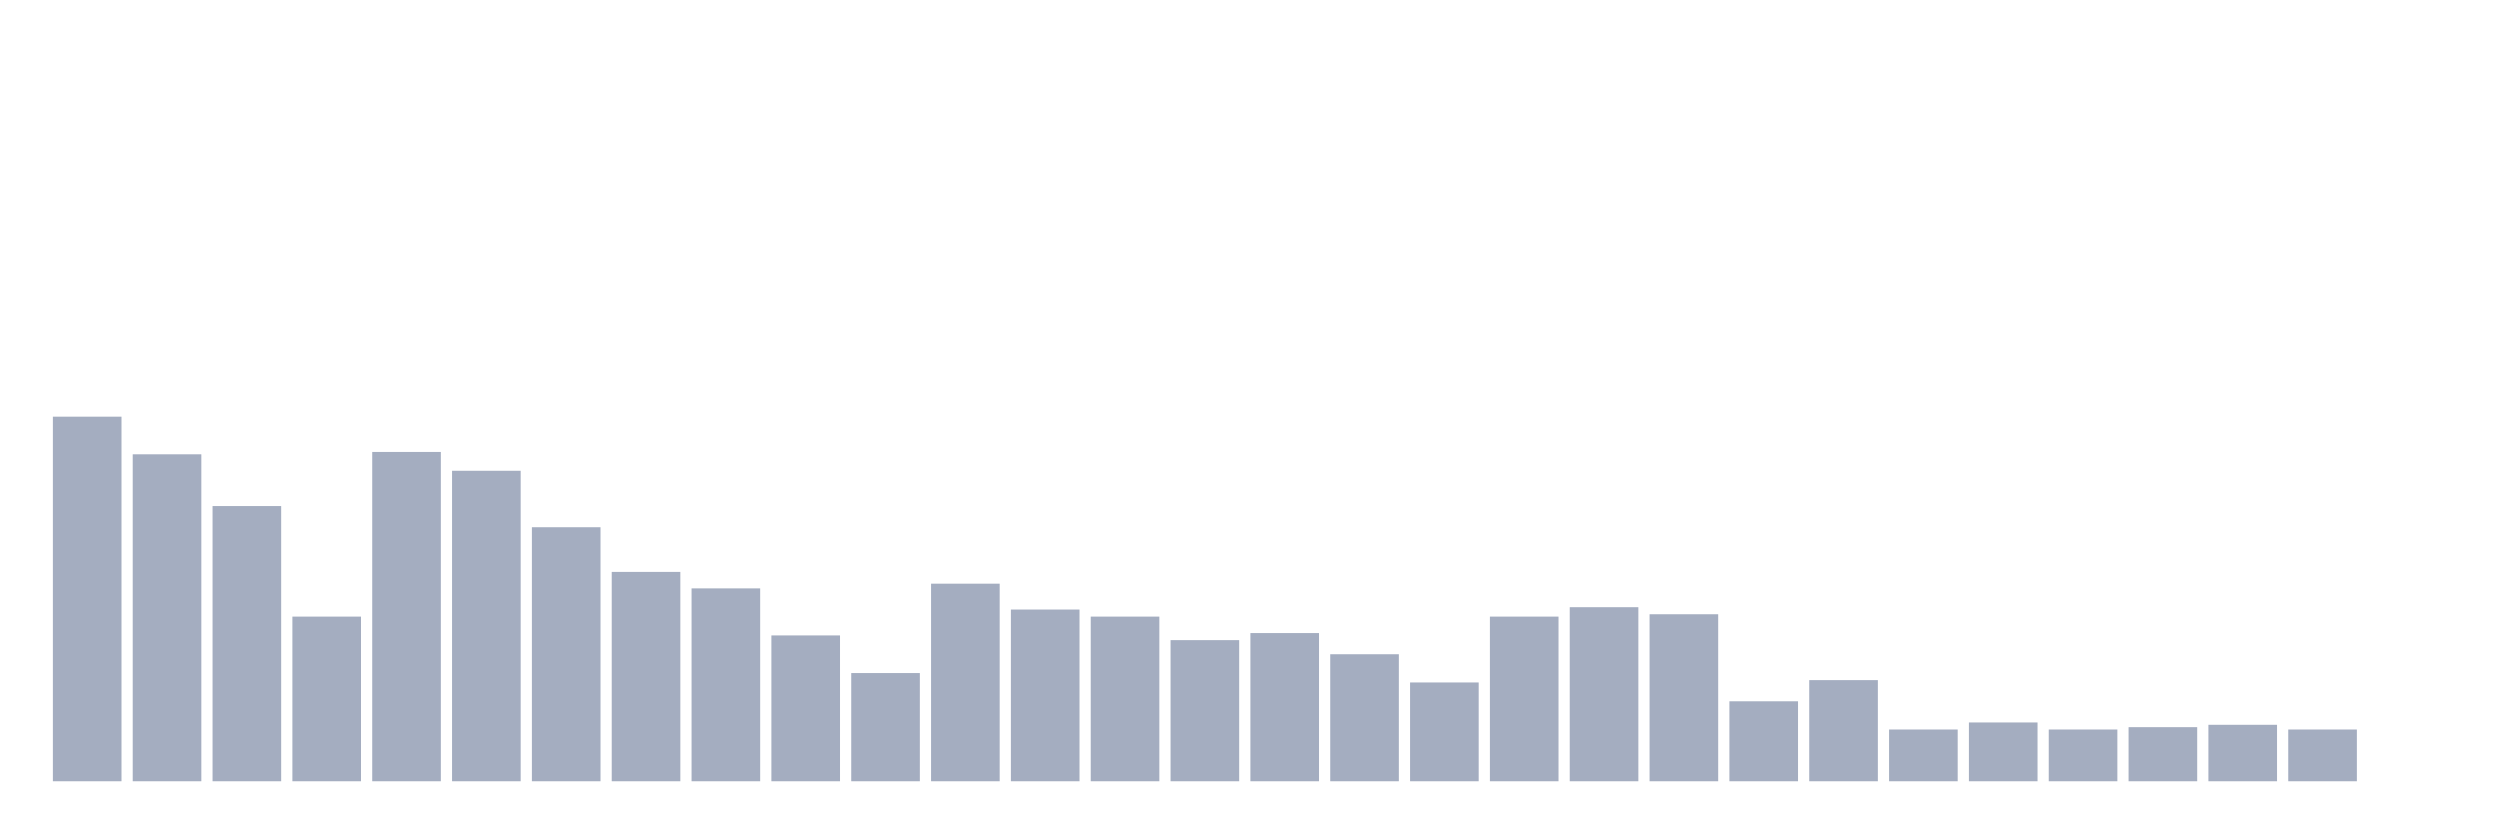
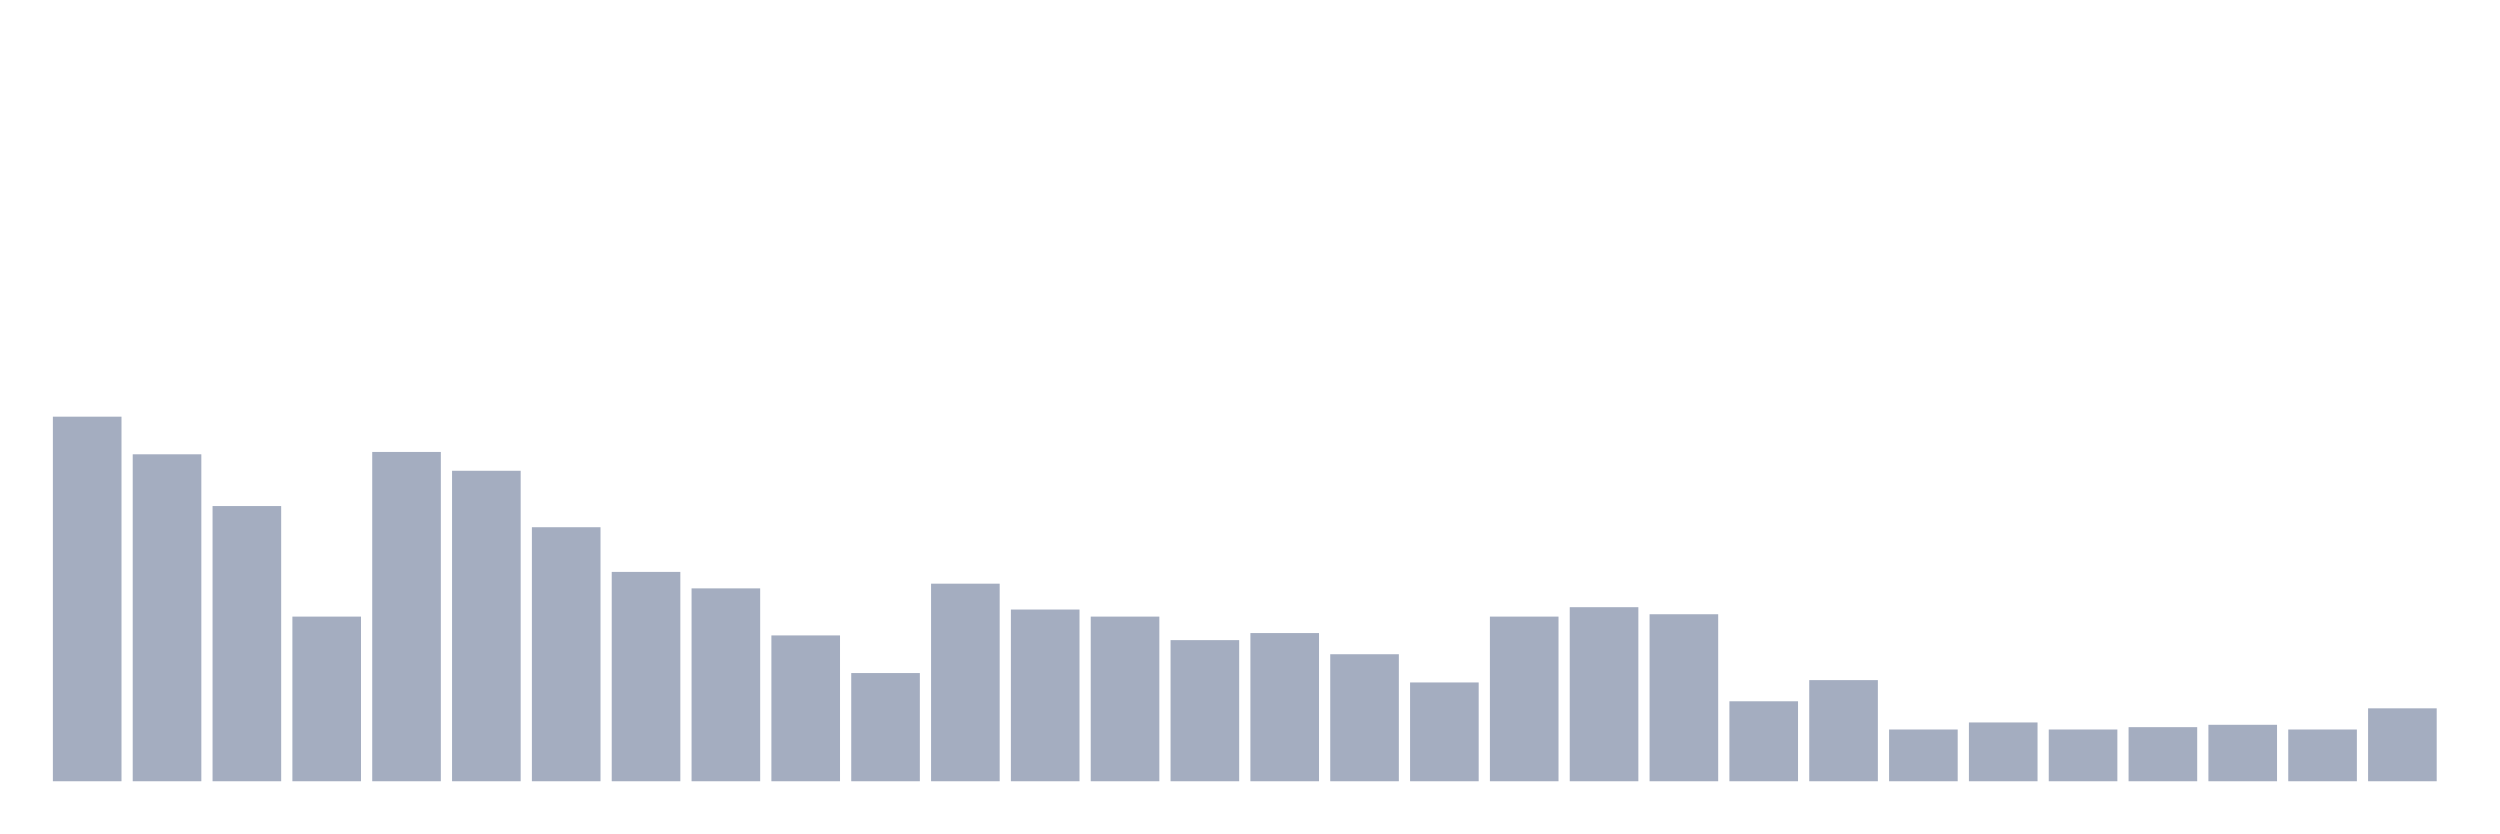
<svg xmlns="http://www.w3.org/2000/svg" viewBox="0 0 480 160">
  <g transform="translate(10,10)">
    <rect class="bar" x="0.153" width="13.175" y="70" height="70" fill="rgb(164,173,192)" />
    <rect class="bar" x="15.482" width="13.175" y="77.226" height="62.774" fill="rgb(164,173,192)" />
    <rect class="bar" x="30.81" width="13.175" y="87.161" height="52.839" fill="rgb(164,173,192)" />
    <rect class="bar" x="46.138" width="13.175" y="108.387" height="31.613" fill="rgb(164,173,192)" />
    <rect class="bar" x="61.466" width="13.175" y="76.774" height="63.226" fill="rgb(164,173,192)" />
    <rect class="bar" x="76.794" width="13.175" y="80.387" height="59.613" fill="rgb(164,173,192)" />
    <rect class="bar" x="92.123" width="13.175" y="91.226" height="48.774" fill="rgb(164,173,192)" />
    <rect class="bar" x="107.451" width="13.175" y="99.806" height="40.194" fill="rgb(164,173,192)" />
    <rect class="bar" x="122.779" width="13.175" y="102.968" height="37.032" fill="rgb(164,173,192)" />
    <rect class="bar" x="138.107" width="13.175" y="112" height="28" fill="rgb(164,173,192)" />
    <rect class="bar" x="153.436" width="13.175" y="119.226" height="20.774" fill="rgb(164,173,192)" />
    <rect class="bar" x="168.764" width="13.175" y="102.065" height="37.935" fill="rgb(164,173,192)" />
    <rect class="bar" x="184.092" width="13.175" y="107.032" height="32.968" fill="rgb(164,173,192)" />
    <rect class="bar" x="199.42" width="13.175" y="108.387" height="31.613" fill="rgb(164,173,192)" />
    <rect class="bar" x="214.748" width="13.175" y="112.903" height="27.097" fill="rgb(164,173,192)" />
    <rect class="bar" x="230.077" width="13.175" y="111.548" height="28.452" fill="rgb(164,173,192)" />
    <rect class="bar" x="245.405" width="13.175" y="115.613" height="24.387" fill="rgb(164,173,192)" />
    <rect class="bar" x="260.733" width="13.175" y="121.032" height="18.968" fill="rgb(164,173,192)" />
    <rect class="bar" x="276.061" width="13.175" y="108.387" height="31.613" fill="rgb(164,173,192)" />
    <rect class="bar" x="291.39" width="13.175" y="106.581" height="33.419" fill="rgb(164,173,192)" />
    <rect class="bar" x="306.718" width="13.175" y="107.935" height="32.065" fill="rgb(164,173,192)" />
    <rect class="bar" x="322.046" width="13.175" y="124.645" height="15.355" fill="rgb(164,173,192)" />
    <rect class="bar" x="337.374" width="13.175" y="120.581" height="19.419" fill="rgb(164,173,192)" />
    <rect class="bar" x="352.702" width="13.175" y="130.065" height="9.935" fill="rgb(164,173,192)" />
    <rect class="bar" x="368.031" width="13.175" y="128.71" height="11.29" fill="rgb(164,173,192)" />
    <rect class="bar" x="383.359" width="13.175" y="130.065" height="9.935" fill="rgb(164,173,192)" />
    <rect class="bar" x="398.687" width="13.175" y="129.613" height="10.387" fill="rgb(164,173,192)" />
    <rect class="bar" x="414.015" width="13.175" y="129.161" height="10.839" fill="rgb(164,173,192)" />
    <rect class="bar" x="429.344" width="13.175" y="130.065" height="9.935" fill="rgb(164,173,192)" />
-     <rect class="bar" x="444.672" width="13.175" y="140" height="0" fill="rgb(164,173,192)" />
+     <rect class="bar" x="444.672" width="13.175" y="126" height="14" fill="rgb(164,173,192)" />
  </g>
</svg>
